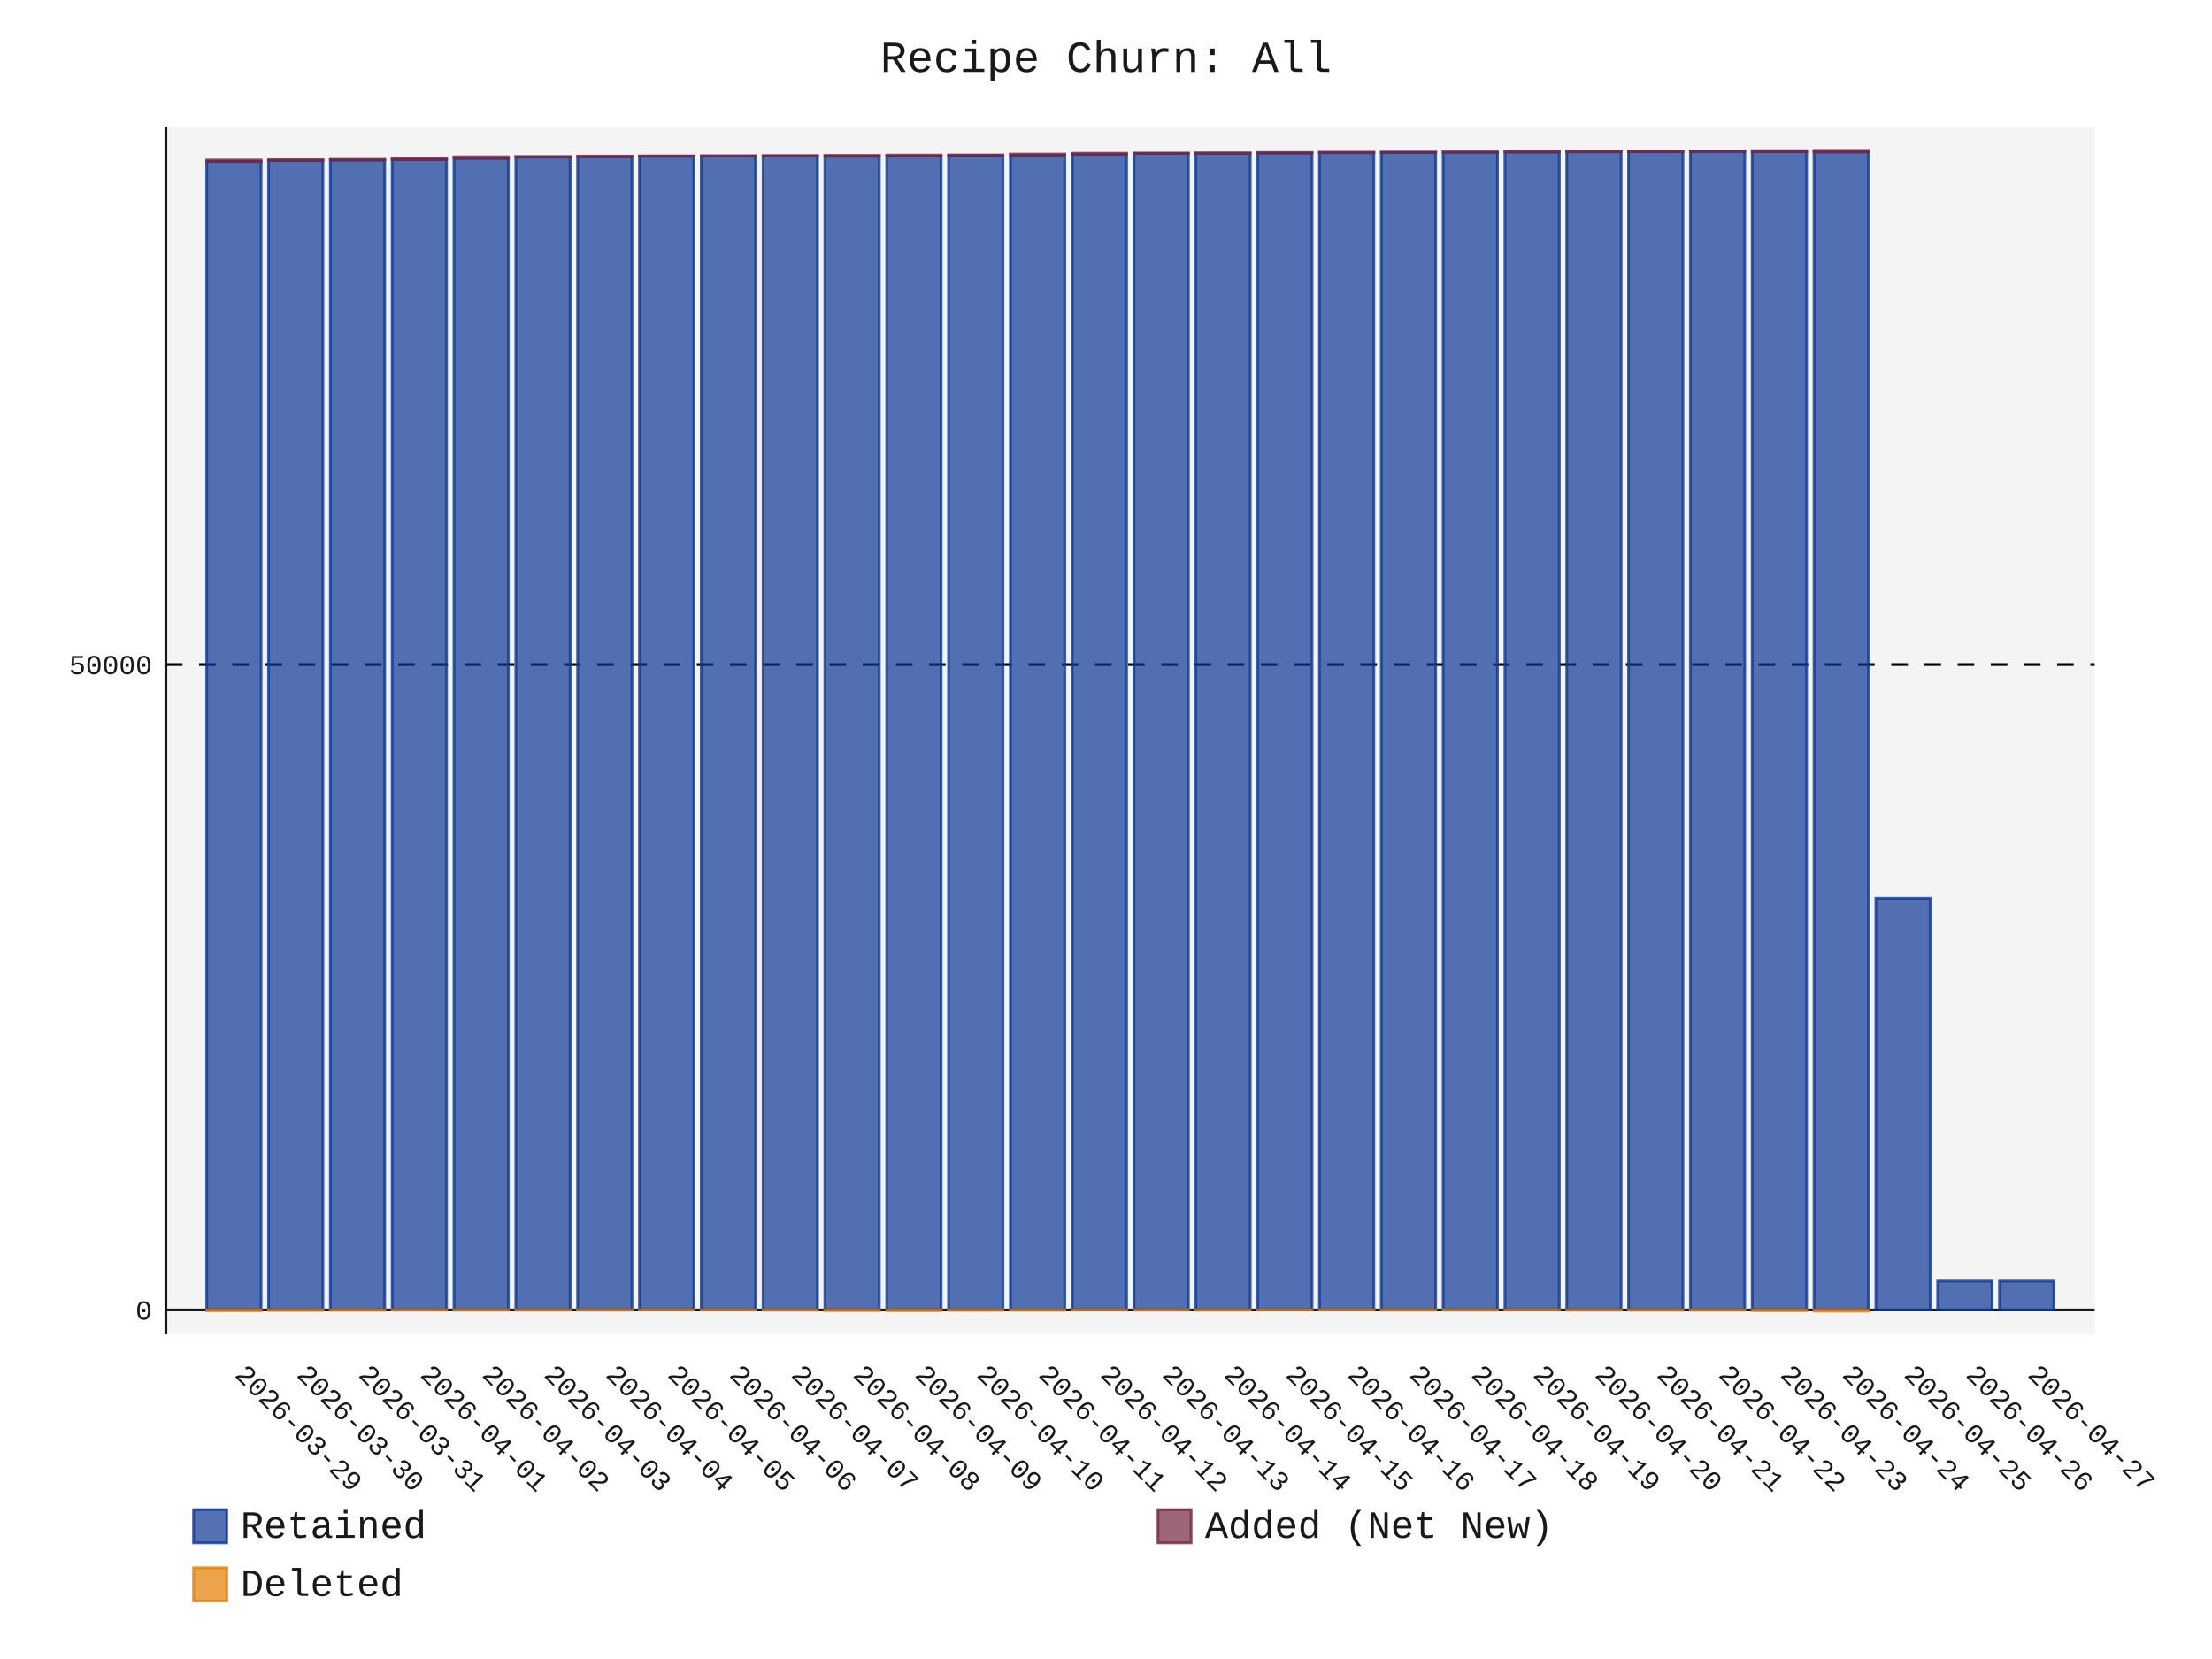
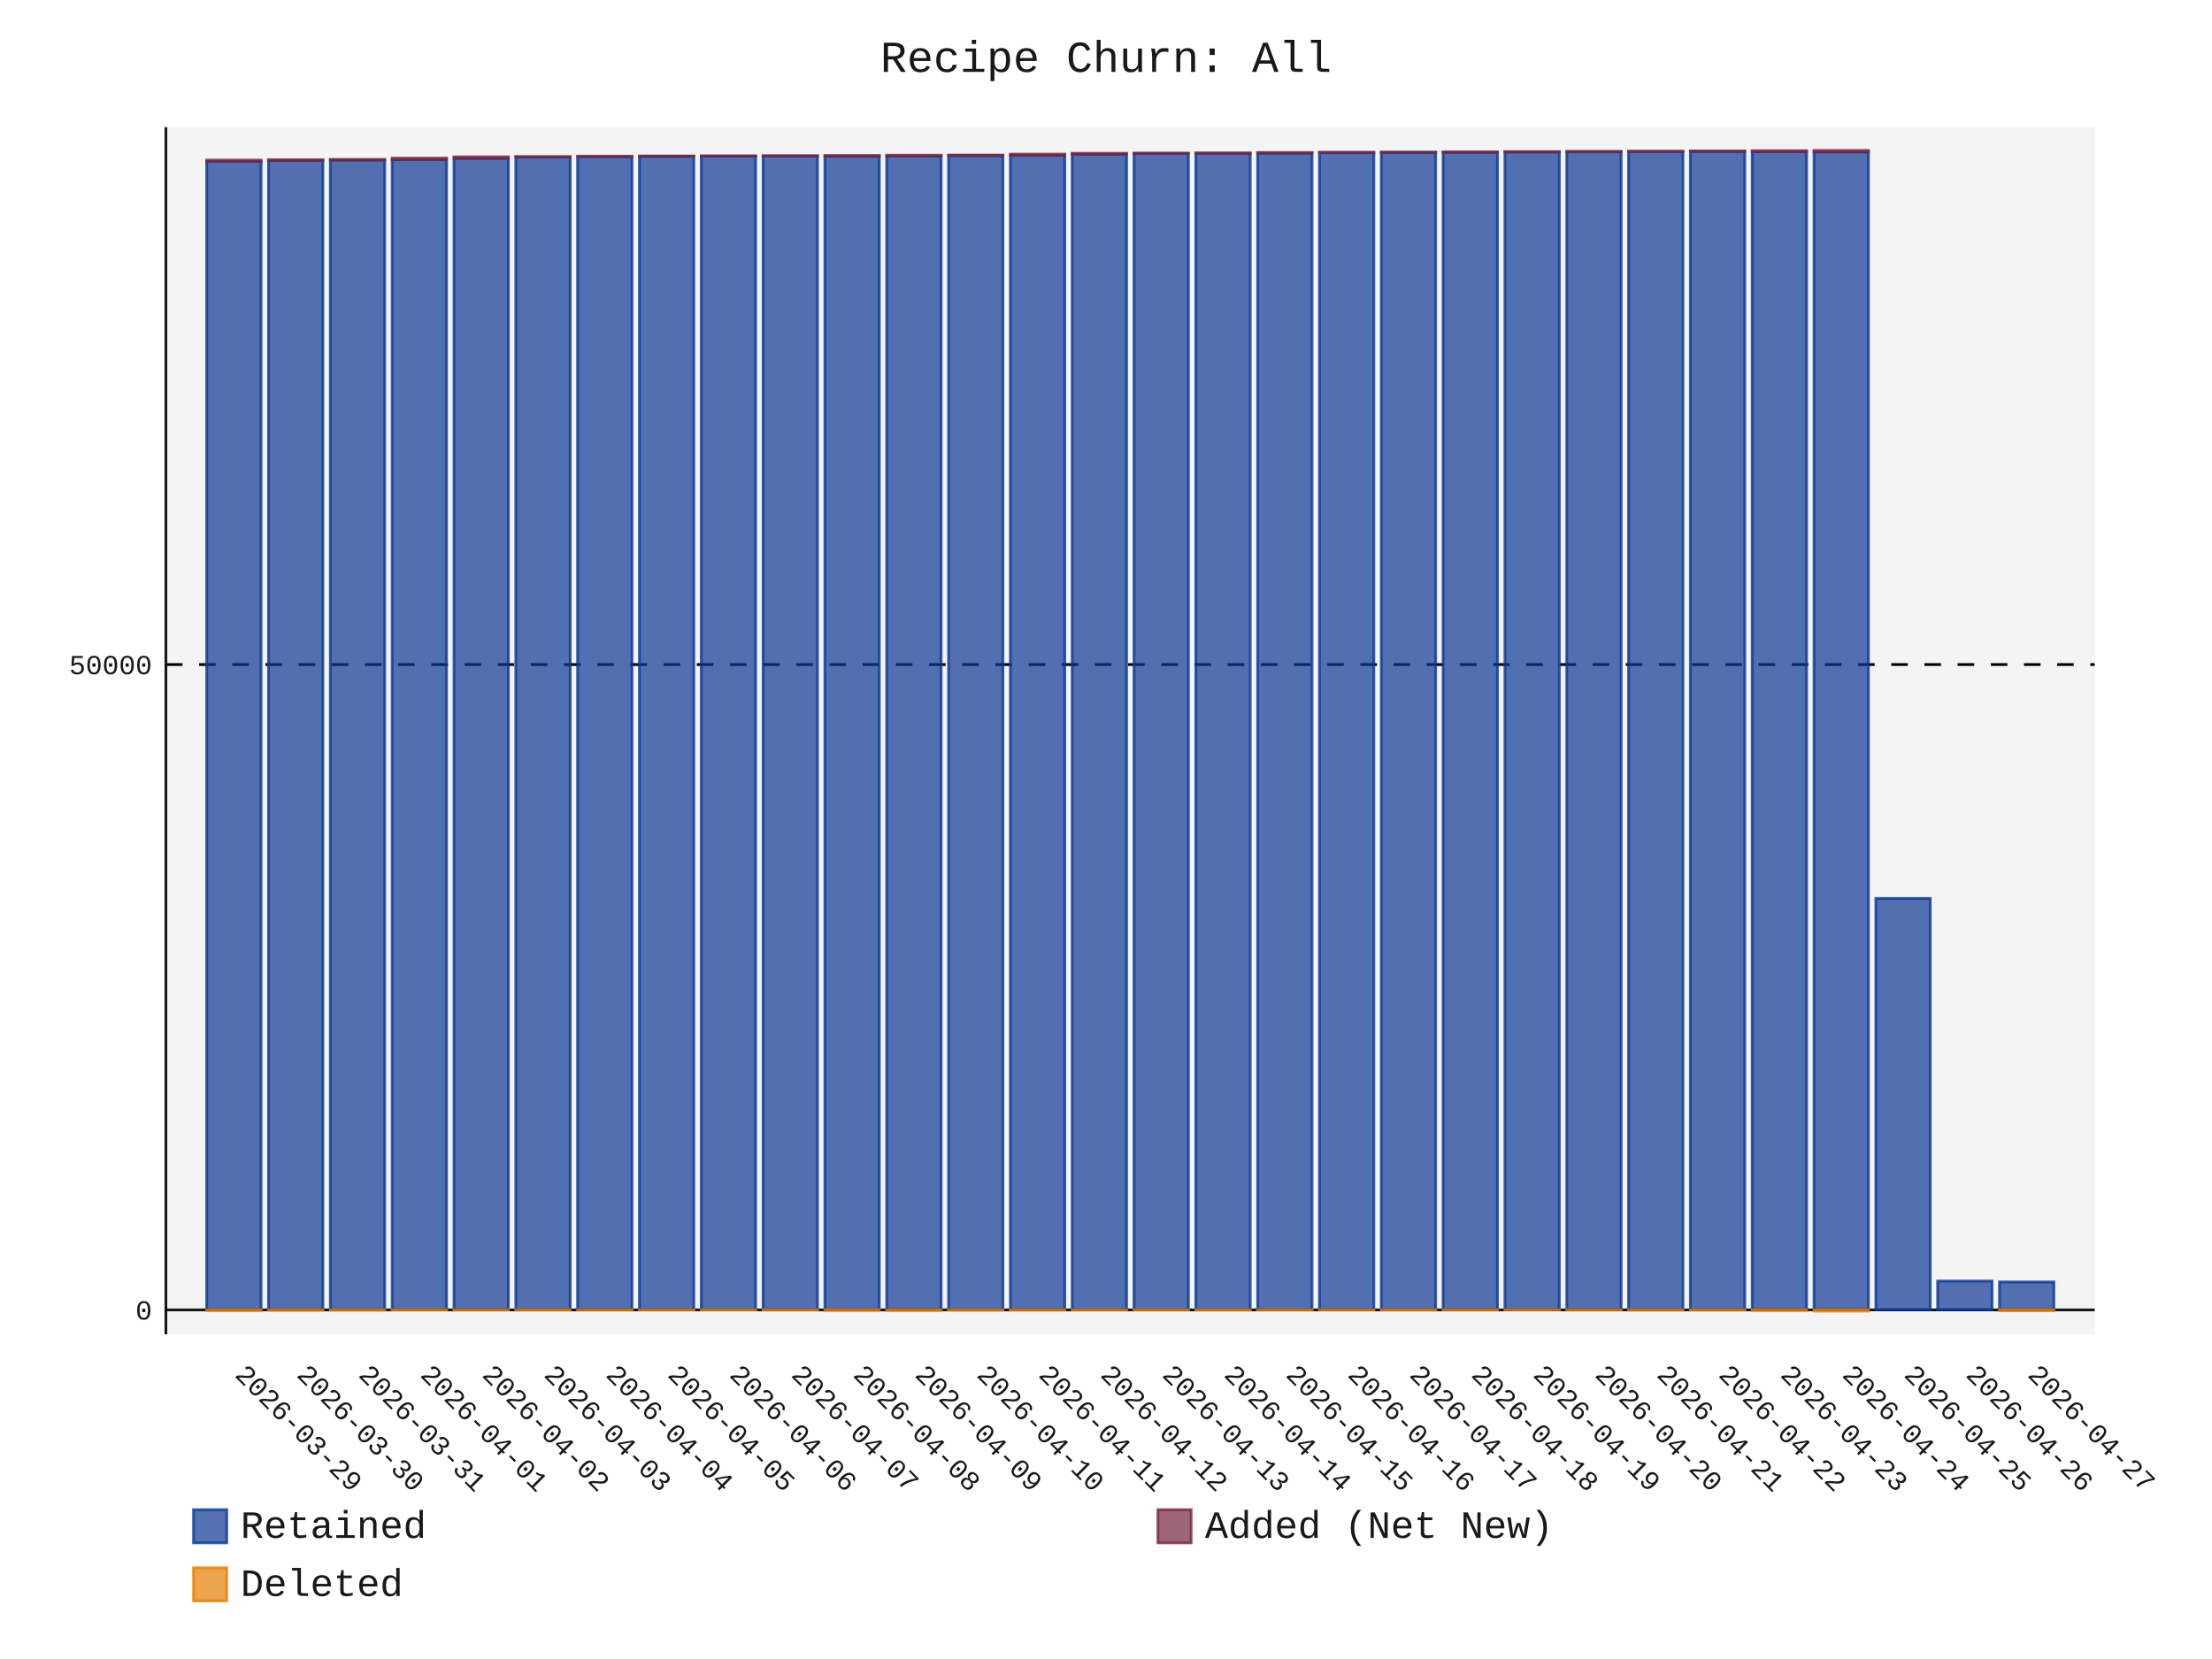
- <svg xmlns="http://www.w3.org/2000/svg" id="chart-320e15ba-8655-40f9-9a69-046b2a417fbe" class="pygal-chart" viewBox="0 0 800 600">
+ <svg xmlns="http://www.w3.org/2000/svg" id="chart-608c340a-bf97-4580-b9dd-58b3f01326f0" class="pygal-chart" viewBox="0 0 800 600">
  <defs>
-     <style type="text/css">#chart-320e15ba-8655-40f9-9a69-046b2a417fbe{-webkit-user-select:none;-webkit-font-smoothing:antialiased;font-family:Consolas,"Liberation Mono",Menlo,Courier,monospace}#chart-320e15ba-8655-40f9-9a69-046b2a417fbe .title{font-family:Consolas,"Liberation Mono",Menlo,Courier,monospace;font-size:16px}#chart-320e15ba-8655-40f9-9a69-046b2a417fbe .legends .legend text{font-family:Consolas,"Liberation Mono",Menlo,Courier,monospace;font-size:14px}#chart-320e15ba-8655-40f9-9a69-046b2a417fbe .axis text{font-family:Consolas,"Liberation Mono",Menlo,Courier,monospace;font-size:10px}#chart-320e15ba-8655-40f9-9a69-046b2a417fbe .axis text.major{font-family:Consolas,"Liberation Mono",Menlo,Courier,monospace;font-size:10px}#chart-320e15ba-8655-40f9-9a69-046b2a417fbe .text-overlay text.value{font-family:Consolas,"Liberation Mono",Menlo,Courier,monospace;font-size:16px}#chart-320e15ba-8655-40f9-9a69-046b2a417fbe .text-overlay text.label{font-family:Consolas,"Liberation Mono",Menlo,Courier,monospace;font-size:10px}#chart-320e15ba-8655-40f9-9a69-046b2a417fbe .tooltip{font-family:Consolas,"Liberation Mono",Menlo,Courier,monospace;font-size:14px}#chart-320e15ba-8655-40f9-9a69-046b2a417fbe text.no_data{font-family:Consolas,"Liberation Mono",Menlo,Courier,monospace;font-size:64px}
- #chart-320e15ba-8655-40f9-9a69-046b2a417fbe{background-color:transparent}#chart-320e15ba-8655-40f9-9a69-046b2a417fbe path,#chart-320e15ba-8655-40f9-9a69-046b2a417fbe line,#chart-320e15ba-8655-40f9-9a69-046b2a417fbe rect,#chart-320e15ba-8655-40f9-9a69-046b2a417fbe circle{-webkit-transition:150ms;-moz-transition:150ms;transition:150ms}#chart-320e15ba-8655-40f9-9a69-046b2a417fbe .graph &gt; .background{fill:transparent}#chart-320e15ba-8655-40f9-9a69-046b2a417fbe .plot &gt; .background{fill:rgba(240,240,240,0.7)}#chart-320e15ba-8655-40f9-9a69-046b2a417fbe .graph{fill:rgba(0,0,0,0.9)}#chart-320e15ba-8655-40f9-9a69-046b2a417fbe text.no_data{fill:rgba(0,0,0,0.9)}#chart-320e15ba-8655-40f9-9a69-046b2a417fbe .title{fill:rgba(0,0,0,0.9)}#chart-320e15ba-8655-40f9-9a69-046b2a417fbe .legends .legend text{fill:rgba(0,0,0,0.9)}#chart-320e15ba-8655-40f9-9a69-046b2a417fbe .legends .legend:hover text{fill:rgba(0,0,0,0.9)}#chart-320e15ba-8655-40f9-9a69-046b2a417fbe .axis .line{stroke:rgba(0,0,0,0.9)}#chart-320e15ba-8655-40f9-9a69-046b2a417fbe .axis .guide.line{stroke:rgba(0,0,0,0.5)}#chart-320e15ba-8655-40f9-9a69-046b2a417fbe .axis .major.line{stroke:rgba(0,0,0,0.9)}#chart-320e15ba-8655-40f9-9a69-046b2a417fbe .axis text.major{fill:rgba(0,0,0,0.9)}#chart-320e15ba-8655-40f9-9a69-046b2a417fbe .axis.y .guides:hover .guide.line,#chart-320e15ba-8655-40f9-9a69-046b2a417fbe .line-graph .axis.x .guides:hover .guide.line,#chart-320e15ba-8655-40f9-9a69-046b2a417fbe .stackedline-graph .axis.x .guides:hover .guide.line,#chart-320e15ba-8655-40f9-9a69-046b2a417fbe .xy-graph .axis.x .guides:hover .guide.line{stroke:rgba(0,0,0,0.9)}#chart-320e15ba-8655-40f9-9a69-046b2a417fbe .axis .guides:hover text{fill:rgba(0,0,0,0.9)}#chart-320e15ba-8655-40f9-9a69-046b2a417fbe .reactive{fill-opacity:.7;stroke-opacity:.8;stroke-width:1}#chart-320e15ba-8655-40f9-9a69-046b2a417fbe .ci{stroke:rgba(0,0,0,0.9)}#chart-320e15ba-8655-40f9-9a69-046b2a417fbe .reactive.active,#chart-320e15ba-8655-40f9-9a69-046b2a417fbe .active .reactive{fill-opacity:.8;stroke-opacity:.9;stroke-width:4}#chart-320e15ba-8655-40f9-9a69-046b2a417fbe .ci .reactive.active{stroke-width:1.5}#chart-320e15ba-8655-40f9-9a69-046b2a417fbe .series text{fill:rgba(0,0,0,0.9)}#chart-320e15ba-8655-40f9-9a69-046b2a417fbe .tooltip rect{fill:rgba(240,240,240,0.7);stroke:rgba(0,0,0,0.9);-webkit-transition:opacity 150ms;-moz-transition:opacity 150ms;transition:opacity 150ms}#chart-320e15ba-8655-40f9-9a69-046b2a417fbe .tooltip .label{fill:rgba(0,0,0,0.9)}#chart-320e15ba-8655-40f9-9a69-046b2a417fbe .tooltip .label{fill:rgba(0,0,0,0.9)}#chart-320e15ba-8655-40f9-9a69-046b2a417fbe .tooltip .legend{font-size:.8em;fill:rgba(0,0,0,0.5)}#chart-320e15ba-8655-40f9-9a69-046b2a417fbe .tooltip .x_label{font-size:.6em;fill:rgba(0,0,0,0.9)}#chart-320e15ba-8655-40f9-9a69-046b2a417fbe .tooltip .xlink{font-size:.5em;text-decoration:underline}#chart-320e15ba-8655-40f9-9a69-046b2a417fbe .tooltip .value{font-size:1.5em}#chart-320e15ba-8655-40f9-9a69-046b2a417fbe .bound{font-size:.5em}#chart-320e15ba-8655-40f9-9a69-046b2a417fbe .max-value{font-size:.75em;fill:rgba(0,0,0,0.5)}#chart-320e15ba-8655-40f9-9a69-046b2a417fbe .map-element{fill:rgba(240,240,240,0.7);stroke:rgba(0,0,0,0.5) !important}#chart-320e15ba-8655-40f9-9a69-046b2a417fbe .map-element .reactive{fill-opacity:inherit;stroke-opacity:inherit}#chart-320e15ba-8655-40f9-9a69-046b2a417fbe .color-0,#chart-320e15ba-8655-40f9-9a69-046b2a417fbe .color-0 a:visited{stroke:rgb(12,55,149);fill:rgb(12,55,149)}#chart-320e15ba-8655-40f9-9a69-046b2a417fbe .color-1,#chart-320e15ba-8655-40f9-9a69-046b2a417fbe .color-1 a:visited{stroke:rgb(117,38,65);fill:rgb(117,38,65)}#chart-320e15ba-8655-40f9-9a69-046b2a417fbe .color-2,#chart-320e15ba-8655-40f9-9a69-046b2a417fbe .color-2 a:visited{stroke:rgb(228,127,0);fill:rgb(228,127,0)}#chart-320e15ba-8655-40f9-9a69-046b2a417fbe .text-overlay .color-0 text{fill:black}#chart-320e15ba-8655-40f9-9a69-046b2a417fbe .text-overlay .color-1 text{fill:black}#chart-320e15ba-8655-40f9-9a69-046b2a417fbe .text-overlay .color-2 text{fill:black}
- #chart-320e15ba-8655-40f9-9a69-046b2a417fbe text.no_data{text-anchor:middle}#chart-320e15ba-8655-40f9-9a69-046b2a417fbe .guide.line{fill:none}#chart-320e15ba-8655-40f9-9a69-046b2a417fbe .centered{text-anchor:middle}#chart-320e15ba-8655-40f9-9a69-046b2a417fbe .title{text-anchor:middle}#chart-320e15ba-8655-40f9-9a69-046b2a417fbe .legends .legend text{fill-opacity:1}#chart-320e15ba-8655-40f9-9a69-046b2a417fbe .axis.x text{text-anchor:middle}#chart-320e15ba-8655-40f9-9a69-046b2a417fbe .axis.x:not(.web) text[transform]{text-anchor:start}#chart-320e15ba-8655-40f9-9a69-046b2a417fbe .axis.x:not(.web) text[transform].backwards{text-anchor:end}#chart-320e15ba-8655-40f9-9a69-046b2a417fbe .axis.y text{text-anchor:end}#chart-320e15ba-8655-40f9-9a69-046b2a417fbe .axis.y text[transform].backwards{text-anchor:start}#chart-320e15ba-8655-40f9-9a69-046b2a417fbe .axis.y2 text{text-anchor:start}#chart-320e15ba-8655-40f9-9a69-046b2a417fbe .axis.y2 text[transform].backwards{text-anchor:end}#chart-320e15ba-8655-40f9-9a69-046b2a417fbe .axis .guide.line{stroke-dasharray:4,4;stroke:black}#chart-320e15ba-8655-40f9-9a69-046b2a417fbe .axis .major.guide.line{stroke-dasharray:6,6;stroke:black}#chart-320e15ba-8655-40f9-9a69-046b2a417fbe .horizontal .axis.y .guide.line,#chart-320e15ba-8655-40f9-9a69-046b2a417fbe .horizontal .axis.y2 .guide.line,#chart-320e15ba-8655-40f9-9a69-046b2a417fbe .vertical .axis.x .guide.line{opacity:0}#chart-320e15ba-8655-40f9-9a69-046b2a417fbe .horizontal .axis.always_show .guide.line,#chart-320e15ba-8655-40f9-9a69-046b2a417fbe .vertical .axis.always_show .guide.line{opacity:1 !important}#chart-320e15ba-8655-40f9-9a69-046b2a417fbe .axis.y .guides:hover .guide.line,#chart-320e15ba-8655-40f9-9a69-046b2a417fbe .axis.y2 .guides:hover .guide.line,#chart-320e15ba-8655-40f9-9a69-046b2a417fbe .axis.x .guides:hover .guide.line{opacity:1}#chart-320e15ba-8655-40f9-9a69-046b2a417fbe .axis .guides:hover text{opacity:1}#chart-320e15ba-8655-40f9-9a69-046b2a417fbe .nofill{fill:none}#chart-320e15ba-8655-40f9-9a69-046b2a417fbe .subtle-fill{fill-opacity:.2}#chart-320e15ba-8655-40f9-9a69-046b2a417fbe .dot{stroke-width:1px;fill-opacity:1;stroke-opacity:1}#chart-320e15ba-8655-40f9-9a69-046b2a417fbe .dot.active{stroke-width:5px}#chart-320e15ba-8655-40f9-9a69-046b2a417fbe .dot.negative{fill:transparent}#chart-320e15ba-8655-40f9-9a69-046b2a417fbe text,#chart-320e15ba-8655-40f9-9a69-046b2a417fbe tspan{stroke:none !important}#chart-320e15ba-8655-40f9-9a69-046b2a417fbe .series text.active{opacity:1}#chart-320e15ba-8655-40f9-9a69-046b2a417fbe .tooltip rect{fill-opacity:.95;stroke-width:.5}#chart-320e15ba-8655-40f9-9a69-046b2a417fbe .tooltip text{fill-opacity:1}#chart-320e15ba-8655-40f9-9a69-046b2a417fbe .showable{visibility:hidden}#chart-320e15ba-8655-40f9-9a69-046b2a417fbe .showable.shown{visibility:visible}#chart-320e15ba-8655-40f9-9a69-046b2a417fbe .gauge-background{fill:rgba(229,229,229,1);stroke:none}#chart-320e15ba-8655-40f9-9a69-046b2a417fbe .bg-lines{stroke:transparent;stroke-width:2px}</style>
+     <style type="text/css">#chart-608c340a-bf97-4580-b9dd-58b3f01326f0{-webkit-user-select:none;-webkit-font-smoothing:antialiased;font-family:Consolas,"Liberation Mono",Menlo,Courier,monospace}#chart-608c340a-bf97-4580-b9dd-58b3f01326f0 .title{font-family:Consolas,"Liberation Mono",Menlo,Courier,monospace;font-size:16px}#chart-608c340a-bf97-4580-b9dd-58b3f01326f0 .legends .legend text{font-family:Consolas,"Liberation Mono",Menlo,Courier,monospace;font-size:14px}#chart-608c340a-bf97-4580-b9dd-58b3f01326f0 .axis text{font-family:Consolas,"Liberation Mono",Menlo,Courier,monospace;font-size:10px}#chart-608c340a-bf97-4580-b9dd-58b3f01326f0 .axis text.major{font-family:Consolas,"Liberation Mono",Menlo,Courier,monospace;font-size:10px}#chart-608c340a-bf97-4580-b9dd-58b3f01326f0 .text-overlay text.value{font-family:Consolas,"Liberation Mono",Menlo,Courier,monospace;font-size:16px}#chart-608c340a-bf97-4580-b9dd-58b3f01326f0 .text-overlay text.label{font-family:Consolas,"Liberation Mono",Menlo,Courier,monospace;font-size:10px}#chart-608c340a-bf97-4580-b9dd-58b3f01326f0 .tooltip{font-family:Consolas,"Liberation Mono",Menlo,Courier,monospace;font-size:14px}#chart-608c340a-bf97-4580-b9dd-58b3f01326f0 text.no_data{font-family:Consolas,"Liberation Mono",Menlo,Courier,monospace;font-size:64px}
+ #chart-608c340a-bf97-4580-b9dd-58b3f01326f0{background-color:transparent}#chart-608c340a-bf97-4580-b9dd-58b3f01326f0 path,#chart-608c340a-bf97-4580-b9dd-58b3f01326f0 line,#chart-608c340a-bf97-4580-b9dd-58b3f01326f0 rect,#chart-608c340a-bf97-4580-b9dd-58b3f01326f0 circle{-webkit-transition:150ms;-moz-transition:150ms;transition:150ms}#chart-608c340a-bf97-4580-b9dd-58b3f01326f0 .graph &gt; .background{fill:transparent}#chart-608c340a-bf97-4580-b9dd-58b3f01326f0 .plot &gt; .background{fill:rgba(240,240,240,0.7)}#chart-608c340a-bf97-4580-b9dd-58b3f01326f0 .graph{fill:rgba(0,0,0,0.9)}#chart-608c340a-bf97-4580-b9dd-58b3f01326f0 text.no_data{fill:rgba(0,0,0,0.9)}#chart-608c340a-bf97-4580-b9dd-58b3f01326f0 .title{fill:rgba(0,0,0,0.9)}#chart-608c340a-bf97-4580-b9dd-58b3f01326f0 .legends .legend text{fill:rgba(0,0,0,0.9)}#chart-608c340a-bf97-4580-b9dd-58b3f01326f0 .legends .legend:hover text{fill:rgba(0,0,0,0.9)}#chart-608c340a-bf97-4580-b9dd-58b3f01326f0 .axis .line{stroke:rgba(0,0,0,0.9)}#chart-608c340a-bf97-4580-b9dd-58b3f01326f0 .axis .guide.line{stroke:rgba(0,0,0,0.5)}#chart-608c340a-bf97-4580-b9dd-58b3f01326f0 .axis .major.line{stroke:rgba(0,0,0,0.9)}#chart-608c340a-bf97-4580-b9dd-58b3f01326f0 .axis text.major{fill:rgba(0,0,0,0.9)}#chart-608c340a-bf97-4580-b9dd-58b3f01326f0 .axis.y .guides:hover .guide.line,#chart-608c340a-bf97-4580-b9dd-58b3f01326f0 .line-graph .axis.x .guides:hover .guide.line,#chart-608c340a-bf97-4580-b9dd-58b3f01326f0 .stackedline-graph .axis.x .guides:hover .guide.line,#chart-608c340a-bf97-4580-b9dd-58b3f01326f0 .xy-graph .axis.x .guides:hover .guide.line{stroke:rgba(0,0,0,0.9)}#chart-608c340a-bf97-4580-b9dd-58b3f01326f0 .axis .guides:hover text{fill:rgba(0,0,0,0.9)}#chart-608c340a-bf97-4580-b9dd-58b3f01326f0 .reactive{fill-opacity:.7;stroke-opacity:.8;stroke-width:1}#chart-608c340a-bf97-4580-b9dd-58b3f01326f0 .ci{stroke:rgba(0,0,0,0.9)}#chart-608c340a-bf97-4580-b9dd-58b3f01326f0 .reactive.active,#chart-608c340a-bf97-4580-b9dd-58b3f01326f0 .active .reactive{fill-opacity:.8;stroke-opacity:.9;stroke-width:4}#chart-608c340a-bf97-4580-b9dd-58b3f01326f0 .ci .reactive.active{stroke-width:1.5}#chart-608c340a-bf97-4580-b9dd-58b3f01326f0 .series text{fill:rgba(0,0,0,0.9)}#chart-608c340a-bf97-4580-b9dd-58b3f01326f0 .tooltip rect{fill:rgba(240,240,240,0.7);stroke:rgba(0,0,0,0.9);-webkit-transition:opacity 150ms;-moz-transition:opacity 150ms;transition:opacity 150ms}#chart-608c340a-bf97-4580-b9dd-58b3f01326f0 .tooltip .label{fill:rgba(0,0,0,0.9)}#chart-608c340a-bf97-4580-b9dd-58b3f01326f0 .tooltip .label{fill:rgba(0,0,0,0.9)}#chart-608c340a-bf97-4580-b9dd-58b3f01326f0 .tooltip .legend{font-size:.8em;fill:rgba(0,0,0,0.5)}#chart-608c340a-bf97-4580-b9dd-58b3f01326f0 .tooltip .x_label{font-size:.6em;fill:rgba(0,0,0,0.9)}#chart-608c340a-bf97-4580-b9dd-58b3f01326f0 .tooltip .xlink{font-size:.5em;text-decoration:underline}#chart-608c340a-bf97-4580-b9dd-58b3f01326f0 .tooltip .value{font-size:1.5em}#chart-608c340a-bf97-4580-b9dd-58b3f01326f0 .bound{font-size:.5em}#chart-608c340a-bf97-4580-b9dd-58b3f01326f0 .max-value{font-size:.75em;fill:rgba(0,0,0,0.5)}#chart-608c340a-bf97-4580-b9dd-58b3f01326f0 .map-element{fill:rgba(240,240,240,0.7);stroke:rgba(0,0,0,0.5) !important}#chart-608c340a-bf97-4580-b9dd-58b3f01326f0 .map-element .reactive{fill-opacity:inherit;stroke-opacity:inherit}#chart-608c340a-bf97-4580-b9dd-58b3f01326f0 .color-0,#chart-608c340a-bf97-4580-b9dd-58b3f01326f0 .color-0 a:visited{stroke:rgb(12,55,149);fill:rgb(12,55,149)}#chart-608c340a-bf97-4580-b9dd-58b3f01326f0 .color-1,#chart-608c340a-bf97-4580-b9dd-58b3f01326f0 .color-1 a:visited{stroke:rgb(117,38,65);fill:rgb(117,38,65)}#chart-608c340a-bf97-4580-b9dd-58b3f01326f0 .color-2,#chart-608c340a-bf97-4580-b9dd-58b3f01326f0 .color-2 a:visited{stroke:rgb(228,127,0);fill:rgb(228,127,0)}#chart-608c340a-bf97-4580-b9dd-58b3f01326f0 .text-overlay .color-0 text{fill:black}#chart-608c340a-bf97-4580-b9dd-58b3f01326f0 .text-overlay .color-1 text{fill:black}#chart-608c340a-bf97-4580-b9dd-58b3f01326f0 .text-overlay .color-2 text{fill:black}
+ #chart-608c340a-bf97-4580-b9dd-58b3f01326f0 text.no_data{text-anchor:middle}#chart-608c340a-bf97-4580-b9dd-58b3f01326f0 .guide.line{fill:none}#chart-608c340a-bf97-4580-b9dd-58b3f01326f0 .centered{text-anchor:middle}#chart-608c340a-bf97-4580-b9dd-58b3f01326f0 .title{text-anchor:middle}#chart-608c340a-bf97-4580-b9dd-58b3f01326f0 .legends .legend text{fill-opacity:1}#chart-608c340a-bf97-4580-b9dd-58b3f01326f0 .axis.x text{text-anchor:middle}#chart-608c340a-bf97-4580-b9dd-58b3f01326f0 .axis.x:not(.web) text[transform]{text-anchor:start}#chart-608c340a-bf97-4580-b9dd-58b3f01326f0 .axis.x:not(.web) text[transform].backwards{text-anchor:end}#chart-608c340a-bf97-4580-b9dd-58b3f01326f0 .axis.y text{text-anchor:end}#chart-608c340a-bf97-4580-b9dd-58b3f01326f0 .axis.y text[transform].backwards{text-anchor:start}#chart-608c340a-bf97-4580-b9dd-58b3f01326f0 .axis.y2 text{text-anchor:start}#chart-608c340a-bf97-4580-b9dd-58b3f01326f0 .axis.y2 text[transform].backwards{text-anchor:end}#chart-608c340a-bf97-4580-b9dd-58b3f01326f0 .axis .guide.line{stroke-dasharray:4,4;stroke:black}#chart-608c340a-bf97-4580-b9dd-58b3f01326f0 .axis .major.guide.line{stroke-dasharray:6,6;stroke:black}#chart-608c340a-bf97-4580-b9dd-58b3f01326f0 .horizontal .axis.y .guide.line,#chart-608c340a-bf97-4580-b9dd-58b3f01326f0 .horizontal .axis.y2 .guide.line,#chart-608c340a-bf97-4580-b9dd-58b3f01326f0 .vertical .axis.x .guide.line{opacity:0}#chart-608c340a-bf97-4580-b9dd-58b3f01326f0 .horizontal .axis.always_show .guide.line,#chart-608c340a-bf97-4580-b9dd-58b3f01326f0 .vertical .axis.always_show .guide.line{opacity:1 !important}#chart-608c340a-bf97-4580-b9dd-58b3f01326f0 .axis.y .guides:hover .guide.line,#chart-608c340a-bf97-4580-b9dd-58b3f01326f0 .axis.y2 .guides:hover .guide.line,#chart-608c340a-bf97-4580-b9dd-58b3f01326f0 .axis.x .guides:hover .guide.line{opacity:1}#chart-608c340a-bf97-4580-b9dd-58b3f01326f0 .axis .guides:hover text{opacity:1}#chart-608c340a-bf97-4580-b9dd-58b3f01326f0 .nofill{fill:none}#chart-608c340a-bf97-4580-b9dd-58b3f01326f0 .subtle-fill{fill-opacity:.2}#chart-608c340a-bf97-4580-b9dd-58b3f01326f0 .dot{stroke-width:1px;fill-opacity:1;stroke-opacity:1}#chart-608c340a-bf97-4580-b9dd-58b3f01326f0 .dot.active{stroke-width:5px}#chart-608c340a-bf97-4580-b9dd-58b3f01326f0 .dot.negative{fill:transparent}#chart-608c340a-bf97-4580-b9dd-58b3f01326f0 text,#chart-608c340a-bf97-4580-b9dd-58b3f01326f0 tspan{stroke:none !important}#chart-608c340a-bf97-4580-b9dd-58b3f01326f0 .series text.active{opacity:1}#chart-608c340a-bf97-4580-b9dd-58b3f01326f0 .tooltip rect{fill-opacity:.95;stroke-width:.5}#chart-608c340a-bf97-4580-b9dd-58b3f01326f0 .tooltip text{fill-opacity:1}#chart-608c340a-bf97-4580-b9dd-58b3f01326f0 .showable{visibility:hidden}#chart-608c340a-bf97-4580-b9dd-58b3f01326f0 .showable.shown{visibility:visible}#chart-608c340a-bf97-4580-b9dd-58b3f01326f0 .gauge-background{fill:rgba(229,229,229,1);stroke:none}#chart-608c340a-bf97-4580-b9dd-58b3f01326f0 .bg-lines{stroke:transparent;stroke-width:2px}</style>
  </defs>
  <g class="graph stackedbar-graph vertical">
    <rect x="0" y="0" width="800" height="600" class="background" />
    <g transform="translate(60, 46)" class="plot">
      <rect x="0" y="0" width="697.574" height="436.574" class="background" />
      <g class="axis y always_show">
        <g class="guides">
          <path d="M0 427.744 h697.574" class="axis major line" />
          <text x="-5" y="431.244" class="major">0</text>
        </g>
        <g class="guides">
          <path d="M0 194.34 h697.574" class="major guide line" />
          <text x="-5" y="197.84" class="major">50000</text>
        </g>
      </g>
      <g class="axis x">
        <path d="M0 0 v436.574" class="line" />
        <g class="guides">
          <path d="M24.594 0 v436.574" class="guide line" />
          <text x="24.594" y="451.574" class="" transform="rotate(45 24.59394 451.5736)">2026-03-29</text>
        </g>
        <g class="guides">
          <path d="M46.952 0 v436.574" class="guide line" />
          <text x="46.952" y="451.574" class="" transform="rotate(45 46.95207 451.5736)">2026-03-30</text>
        </g>
        <g class="guides">
          <path d="M69.31 0 v436.574" class="guide line" />
          <text x="69.31" y="451.574" class="" transform="rotate(45 69.3102 451.5736)">2026-03-31</text>
        </g>
        <g class="guides">
          <path d="M91.668 0 v436.574" class="guide line" />
          <text x="91.668" y="451.574" class="" transform="rotate(45 91.66832 451.5736)">2026-04-01</text>
        </g>
        <g class="guides">
          <path d="M114.026 0 v436.574" class="guide line" />
          <text x="114.026" y="451.574" class="" transform="rotate(45 114.0265 451.5736)">2026-04-02</text>
        </g>
        <g class="guides">
          <path d="M136.385 0 v436.574" class="guide line" />
          <text x="136.385" y="451.574" class="" transform="rotate(45 136.3846 451.5736)">2026-04-03</text>
        </g>
        <g class="guides">
          <path d="M158.743 0 v436.574" class="guide line" />
          <text x="158.743" y="451.574" class="" transform="rotate(45 158.7427 451.5736)">2026-04-04</text>
        </g>
        <g class="guides">
          <path d="M181.101 0 v436.574" class="guide line" />
          <text x="181.101" y="451.574" class="" transform="rotate(45 181.1008 451.5736)">2026-04-05</text>
        </g>
        <g class="guides">
          <path d="M203.459 0 v436.574" class="guide line" />
          <text x="203.459" y="451.574" class="" transform="rotate(45 203.459 451.5736)">2026-04-06</text>
        </g>
        <g class="guides">
          <path d="M225.817 0 v436.574" class="guide line" />
          <text x="225.817" y="451.574" class="" transform="rotate(45 225.8171 451.5736)">2026-04-07</text>
        </g>
        <g class="guides">
          <path d="M248.175 0 v436.574" class="guide line" />
          <text x="248.175" y="451.574" class="" transform="rotate(45 248.1752 451.5736)">2026-04-08</text>
        </g>
        <g class="guides">
          <path d="M270.533 0 v436.574" class="guide line" />
          <text x="270.533" y="451.574" class="" transform="rotate(45 270.5333 451.5736)">2026-04-09</text>
        </g>
        <g class="guides">
          <path d="M292.891 0 v436.574" class="guide line" />
          <text x="292.891" y="451.574" class="" transform="rotate(45 292.8915 451.5736)">2026-04-10</text>
        </g>
        <g class="guides">
          <path d="M315.25 0 v436.574" class="guide line" />
          <text x="315.25" y="451.574" class="" transform="rotate(45 315.2496 451.5736)">2026-04-11</text>
        </g>
        <g class="guides">
          <path d="M337.608 0 v436.574" class="guide line" />
          <text x="337.608" y="451.574" class="" transform="rotate(45 337.6077 451.5736)">2026-04-12</text>
        </g>
        <g class="guides">
          <path d="M359.966 0 v436.574" class="guide line" />
          <text x="359.966" y="451.574" class="" transform="rotate(45 359.9659 451.5736)">2026-04-13</text>
        </g>
        <g class="guides">
          <path d="M382.324 0 v436.574" class="guide line" />
          <text x="382.324" y="451.574" class="" transform="rotate(45 382.324 451.5736)">2026-04-14</text>
        </g>
        <g class="guides">
          <path d="M404.682 0 v436.574" class="guide line" />
          <text x="404.682" y="451.574" class="" transform="rotate(45 404.6821 451.5736)">2026-04-15</text>
        </g>
        <g class="guides">
          <path d="M427.04 0 v436.574" class="guide line" />
          <text x="427.04" y="451.574" class="" transform="rotate(45 427.0402 451.5736)">2026-04-16</text>
        </g>
        <g class="guides">
          <path d="M449.398 0 v436.574" class="guide line" />
          <text x="449.398" y="451.574" class="" transform="rotate(45 449.3984 451.5736)">2026-04-17</text>
        </g>
        <g class="guides">
          <path d="M471.757 0 v436.574" class="guide line" />
          <text x="471.757" y="451.574" class="" transform="rotate(45 471.7565 451.5736)">2026-04-18</text>
        </g>
        <g class="guides">
          <path d="M494.115 0 v436.574" class="guide line" />
          <text x="494.115" y="451.574" class="" transform="rotate(45 494.1146 451.5736)">2026-04-19</text>
        </g>
        <g class="guides">
          <path d="M516.473 0 v436.574" class="guide line" />
          <text x="516.473" y="451.574" class="" transform="rotate(45 516.4728 451.5736)">2026-04-20</text>
        </g>
        <g class="guides">
          <path d="M538.831 0 v436.574" class="guide line" />
          <text x="538.831" y="451.574" class="" transform="rotate(45 538.8309 451.5736)">2026-04-21</text>
        </g>
        <g class="guides">
          <path d="M561.189 0 v436.574" class="guide line" />
          <text x="561.189" y="451.574" class="" transform="rotate(45 561.189 451.5736)">2026-04-22</text>
        </g>
        <g class="guides">
          <path d="M583.547 0 v436.574" class="guide line" />
          <text x="583.547" y="451.574" class="" transform="rotate(45 583.5471 451.5736)">2026-04-23</text>
        </g>
        <g class="guides">
          <path d="M605.905 0 v436.574" class="guide line" />
          <text x="605.905" y="451.574" class="" transform="rotate(45 605.9053 451.5736)">2026-04-24</text>
        </g>
        <g class="guides">
          <path d="M628.263 0 v436.574" class="guide line" />
          <text x="628.263" y="451.574" class="" transform="rotate(45 628.2634 451.5736)">2026-04-25</text>
        </g>
        <g class="guides">
          <path d="M650.622 0 v436.574" class="guide line" />
          <text x="650.622" y="451.574" class="" transform="rotate(45 650.6215 451.5736)">2026-04-26</text>
        </g>
        <g class="guides">
          <path d="M672.98 0 v436.574" class="guide line" />
          <text x="672.98" y="451.574" class="" transform="rotate(45 672.9797 451.5736)">2026-04-27</text>
        </g>
      </g>
      <g class="series serie-0 color-0">
        <g class="bars">
          <g class="bar">
            <rect x="14.756" y="12.387" rx="0" ry="0" width="19.675" height="415.357" class="rect reactive tooltip-trigger" />
          </g>
          <g class="bar">
            <rect x="37.114" y="12.046" rx="0" ry="0" width="19.675" height="415.698" class="rect reactive tooltip-trigger" />
          </g>
          <g class="bar">
            <rect x="59.473" y="11.883" rx="0" ry="0" width="19.675" height="415.861" class="rect reactive tooltip-trigger" />
          </g>
          <g class="bar">
            <rect x="81.831" y="11.71" rx="0" ry="0" width="19.675" height="416.034" class="rect reactive tooltip-trigger" />
          </g>
          <g class="bar">
            <rect x="104.189" y="11.253" rx="0" ry="0" width="19.675" height="416.491" class="rect reactive tooltip-trigger" />
          </g>
          <g class="bar">
            <rect x="126.547" y="10.8" rx="0" ry="0" width="19.675" height="416.944" class="rect reactive tooltip-trigger" />
          </g>
          <g class="bar">
            <rect x="148.905" y="10.678" rx="0" ry="0" width="19.675" height="417.065" class="rect reactive tooltip-trigger" />
          </g>
          <g class="bar">
            <rect x="171.263" y="10.524" rx="0" ry="0" width="19.675" height="417.22" class="rect reactive tooltip-trigger" />
          </g>
          <g class="bar">
            <rect x="193.621" y="10.45" rx="0" ry="0" width="19.675" height="417.294" class="rect reactive tooltip-trigger" />
          </g>
          <g class="bar">
            <rect x="215.98" y="10.436" rx="0" ry="0" width="19.675" height="417.308" class="rect reactive tooltip-trigger" />
          </g>
          <g class="bar">
            <rect x="238.338" y="10.52" rx="0" ry="0" width="19.675" height="417.224" class="rect reactive tooltip-trigger" />
          </g>
          <g class="bar">
            <rect x="260.696" y="10.45" rx="0" ry="0" width="19.675" height="417.294" class="rect reactive tooltip-trigger" />
          </g>
          <g class="bar">
            <rect x="283.054" y="10.244" rx="0" ry="0" width="19.675" height="417.5" class="rect reactive tooltip-trigger" />
          </g>
          <g class="bar">
            <rect x="305.412" y="10.165" rx="0" ry="0" width="19.675" height="417.579" class="rect reactive tooltip-trigger" />
          </g>
          <g class="bar">
            <rect x="327.77" y="9.782" rx="0" ry="0" width="19.675" height="417.962" class="rect reactive tooltip-trigger" />
          </g>
          <g class="bar">
            <rect x="350.128" y="9.493" rx="0" ry="0" width="19.675" height="418.251" class="rect reactive tooltip-trigger" />
          </g>
          <g class="bar">
            <rect x="372.486" y="9.465" rx="0" ry="0" width="19.675" height="418.279" class="rect reactive tooltip-trigger" />
          </g>
          <g class="bar">
            <rect x="394.845" y="9.353" rx="0" ry="0" width="19.675" height="418.391" class="rect reactive tooltip-trigger" />
          </g>
          <g class="bar">
            <rect x="417.203" y="9.203" rx="0" ry="0" width="19.675" height="418.541" class="rect reactive tooltip-trigger" />
          </g>
          <g class="bar">
            <rect x="439.561" y="9.119" rx="0" ry="0" width="19.675" height="418.625" class="rect reactive tooltip-trigger" />
          </g>
          <g class="bar">
            <rect x="461.919" y="9.073" rx="0" ry="0" width="19.675" height="418.671" class="rect reactive tooltip-trigger" />
          </g>
          <g class="bar">
            <rect x="484.277" y="8.984" rx="0" ry="0" width="19.675" height="418.76" class="rect reactive tooltip-trigger" />
          </g>
          <g class="bar">
            <rect x="506.635" y="8.89" rx="0" ry="0" width="19.675" height="418.853" class="rect reactive tooltip-trigger" />
          </g>
          <g class="bar">
            <rect x="528.993" y="8.834" rx="0" ry="0" width="19.675" height="418.909" class="rect reactive tooltip-trigger" />
          </g>
          <g class="bar">
            <rect x="551.351" y="8.764" rx="0" ry="0" width="19.675" height="418.979" class="rect reactive tooltip-trigger" />
          </g>
          <g class="bar">
            <rect x="573.71" y="8.839" rx="0" ry="0" width="19.675" height="418.905" class="rect reactive tooltip-trigger" />
          </g>
          <g class="bar">
            <rect x="596.068" y="8.932" rx="0" ry="0" width="19.675" height="418.811" class="rect reactive tooltip-trigger" />
          </g>
          <g class="bar">
            <rect x="618.426" y="278.93" rx="0" ry="0" width="19.675" height="148.814" class="rect reactive tooltip-trigger" />
          </g>
          <g class="bar">
            <rect x="640.784" y="417.315" rx="0" ry="0" width="19.675" height="10.429" class="rect reactive tooltip-trigger" />
          </g>
          <g class="bar">
-             <rect x="663.142" y="417.315" rx="0" ry="0" width="19.675" height="10.429" class="rect reactive tooltip-trigger" />
+             <rect x="663.142" y="417.633" rx="0" ry="0" width="19.675" height="10.111" class="rect reactive tooltip-trigger" />
          </g>
        </g>
      </g>
      <g class="series serie-1 color-1">
        <g class="bars">
          <g class="bar">
            <rect x="14.756" y="11.887" rx="0" ry="0" width="19.675" height="0.499" class="rect reactive tooltip-trigger" />
          </g>
          <g class="bar">
            <rect x="37.114" y="11.766" rx="0" ry="0" width="19.675" height="0.28" class="rect reactive tooltip-trigger" />
          </g>
          <g class="bar">
            <rect x="59.473" y="11.654" rx="0" ry="0" width="19.675" height="0.229" class="rect reactive tooltip-trigger" />
          </g>
          <g class="bar">
            <rect x="81.831" y="11.182" rx="0" ry="0" width="19.675" height="0.527" class="rect reactive tooltip-trigger" />
          </g>
          <g class="bar">
            <rect x="104.189" y="10.725" rx="0" ry="0" width="19.675" height="0.527" class="rect reactive tooltip-trigger" />
          </g>
          <g class="bar">
            <rect x="126.547" y="10.618" rx="0" ry="0" width="19.675" height="0.182" class="rect reactive tooltip-trigger" />
          </g>
          <g class="bar">
            <rect x="148.905" y="10.482" rx="0" ry="0" width="19.675" height="0.196" class="rect reactive tooltip-trigger" />
          </g>
          <g class="bar">
            <rect x="171.263" y="10.417" rx="0" ry="0" width="19.675" height="0.107" class="rect reactive tooltip-trigger" />
          </g>
          <g class="bar">
            <rect x="193.621" y="10.375" rx="0" ry="0" width="19.675" height="0.075" class="rect reactive tooltip-trigger" />
          </g>
          <g class="bar">
            <rect x="215.98" y="10.3" rx="0" ry="0" width="19.675" height="0.135" class="rect reactive tooltip-trigger" />
          </g>
          <g class="bar">
            <rect x="238.338" y="10.207" rx="0" ry="0" width="19.675" height="0.313" class="rect reactive tooltip-trigger" />
          </g>
          <g class="bar">
            <rect x="260.696" y="10.118" rx="0" ry="0" width="19.675" height="0.331" class="rect reactive tooltip-trigger" />
          </g>
          <g class="bar">
            <rect x="283.054" y="10.067" rx="0" ry="0" width="19.675" height="0.177" class="rect reactive tooltip-trigger" />
          </g>
          <g class="bar">
            <rect x="305.412" y="9.731" rx="0" ry="0" width="19.675" height="0.434" class="rect reactive tooltip-trigger" />
          </g>
          <g class="bar">
            <rect x="327.77" y="9.437" rx="0" ry="0" width="19.675" height="0.345" class="rect reactive tooltip-trigger" />
          </g>
          <g class="bar">
            <rect x="350.128" y="9.381" rx="0" ry="0" width="19.675" height="0.112" class="rect reactive tooltip-trigger" />
          </g>
          <g class="bar">
            <rect x="372.486" y="9.301" rx="0" ry="0" width="19.675" height="0.163" class="rect reactive tooltip-trigger" />
          </g>
          <g class="bar">
            <rect x="394.845" y="9.161" rx="0" ry="0" width="19.675" height="0.191" class="rect reactive tooltip-trigger" />
          </g>
          <g class="bar">
            <rect x="417.203" y="9.045" rx="0" ry="0" width="19.675" height="0.159" class="rect reactive tooltip-trigger" />
          </g>
          <g class="bar">
            <rect x="439.561" y="9.012" rx="0" ry="0" width="19.675" height="0.107" class="rect reactive tooltip-trigger" />
          </g>
          <g class="bar">
            <rect x="461.919" y="8.946" rx="0" ry="0" width="19.675" height="0.126" class="rect reactive tooltip-trigger" />
          </g>
          <g class="bar">
            <rect x="484.277" y="8.83" rx="0" ry="0" width="19.675" height="0.154" class="rect reactive tooltip-trigger" />
          </g>
          <g class="bar">
            <rect x="506.635" y="8.741" rx="0" ry="0" width="19.675" height="0.149" class="rect reactive tooltip-trigger" />
          </g>
          <g class="bar">
            <rect x="528.993" y="8.676" rx="0" ry="0" width="19.675" height="0.159" class="rect reactive tooltip-trigger" />
          </g>
          <g class="bar">
            <rect x="551.351" y="8.596" rx="0" ry="0" width="19.675" height="0.168" class="rect reactive tooltip-trigger" />
          </g>
          <g class="bar">
            <rect x="573.71" y="8.498" rx="0" ry="0" width="19.675" height="0.341" class="rect reactive tooltip-trigger" />
          </g>
          <g class="bar">
            <rect x="596.068" y="8.396" rx="0" ry="0" width="19.675" height="0.537" class="rect reactive tooltip-trigger" />
          </g>
          <g class="bar">
            <rect x="618.426" y="278.93" rx="0" ry="0" width="19.675" height="0.0" class="rect reactive tooltip-trigger" />
          </g>
          <g class="bar">
            <rect x="640.784" y="417.315" rx="0" ry="0" width="19.675" height="0.0" class="rect reactive tooltip-trigger" />
          </g>
          <g class="bar">
-             <rect x="663.142" y="417.315" rx="0" ry="0" width="19.675" height="0.0" class="rect reactive tooltip-trigger" />
+             <rect x="663.142" y="417.633" rx="0" ry="0" width="19.675" height="0.0" class="rect reactive tooltip-trigger" />
          </g>
        </g>
      </g>
      <g class="series serie-2 color-2">
        <g class="bars">
          <g class="bar">
            <rect x="14.756" y="427.744" rx="0" ry="0" width="19.675" height="0.285" class="rect reactive tooltip-trigger" />
          </g>
          <g class="bar">
            <rect x="37.114" y="427.744" rx="0" ry="0" width="19.675" height="0.159" class="rect reactive tooltip-trigger" />
          </g>
          <g class="bar">
            <rect x="59.473" y="427.744" rx="0" ry="0" width="19.675" height="0.117" class="rect reactive tooltip-trigger" />
          </g>
          <g class="bar">
            <rect x="81.831" y="427.744" rx="0" ry="0" width="19.675" height="0.056" class="rect reactive tooltip-trigger" />
          </g>
          <g class="bar">
            <rect x="104.189" y="427.744" rx="0" ry="0" width="19.675" height="0.07" class="rect reactive tooltip-trigger" />
          </g>
          <g class="bar">
            <rect x="126.547" y="427.744" rx="0" ry="0" width="19.675" height="0.075" class="rect reactive tooltip-trigger" />
          </g>
          <g class="bar">
            <rect x="148.905" y="427.744" rx="0" ry="0" width="19.675" height="0.061" class="rect reactive tooltip-trigger" />
          </g>
          <g class="bar">
            <rect x="171.263" y="427.744" rx="0" ry="0" width="19.675" height="0.042" class="rect reactive tooltip-trigger" />
          </g>
          <g class="bar">
            <rect x="193.621" y="427.744" rx="0" ry="0" width="19.675" height="0.033" class="rect reactive tooltip-trigger" />
          </g>
          <g class="bar">
            <rect x="215.98" y="427.744" rx="0" ry="0" width="19.675" height="0.061" class="rect reactive tooltip-trigger" />
          </g>
          <g class="bar">
            <rect x="238.338" y="427.744" rx="0" ry="0" width="19.675" height="0.219" class="rect reactive tooltip-trigger" />
          </g>
          <g class="bar">
            <rect x="260.696" y="427.744" rx="0" ry="0" width="19.675" height="0.243" class="rect reactive tooltip-trigger" />
          </g>
          <g class="bar">
            <rect x="283.054" y="427.744" rx="0" ry="0" width="19.675" height="0.126" class="rect reactive tooltip-trigger" />
          </g>
          <g class="bar">
            <rect x="305.412" y="427.744" rx="0" ry="0" width="19.675" height="0.098" class="rect reactive tooltip-trigger" />
          </g>
          <g class="bar">
            <rect x="327.77" y="427.744" rx="0" ry="0" width="19.675" height="0.051" class="rect reactive tooltip-trigger" />
          </g>
          <g class="bar">
            <rect x="350.128" y="427.744" rx="0" ry="0" width="19.675" height="0.056" class="rect reactive tooltip-trigger" />
          </g>
          <g class="bar">
            <rect x="372.486" y="427.744" rx="0" ry="0" width="19.675" height="0.084" class="rect reactive tooltip-trigger" />
          </g>
          <g class="bar">
            <rect x="394.845" y="427.744" rx="0" ry="0" width="19.675" height="0.051" class="rect reactive tooltip-trigger" />
          </g>
          <g class="bar">
            <rect x="417.203" y="427.744" rx="0" ry="0" width="19.675" height="0.042" class="rect reactive tooltip-trigger" />
          </g>
          <g class="bar">
            <rect x="439.561" y="427.744" rx="0" ry="0" width="19.675" height="0.075" class="rect reactive tooltip-trigger" />
          </g>
          <g class="bar">
            <rect x="461.919" y="427.744" rx="0" ry="0" width="19.675" height="0.061" class="rect reactive tooltip-trigger" />
          </g>
          <g class="bar">
            <rect x="484.277" y="427.744" rx="0" ry="0" width="19.675" height="0.037" class="rect reactive tooltip-trigger" />
          </g>
          <g class="bar">
            <rect x="506.635" y="427.744" rx="0" ry="0" width="19.675" height="0.061" class="rect reactive tooltip-trigger" />
          </g>
          <g class="bar">
            <rect x="528.993" y="427.744" rx="0" ry="0" width="19.675" height="0.093" class="rect reactive tooltip-trigger" />
          </g>
          <g class="bar">
            <rect x="551.351" y="427.744" rx="0" ry="0" width="19.675" height="0.089" class="rect reactive tooltip-trigger" />
          </g>
          <g class="bar">
            <rect x="573.71" y="427.744" rx="0" ry="0" width="19.675" height="0.243" class="rect reactive tooltip-trigger" />
          </g>
          <g class="bar">
            <rect x="596.068" y="427.744" rx="0" ry="0" width="19.675" height="0.434" class="rect reactive tooltip-trigger" />
          </g>
          <g class="bar">
            <rect x="618.426" y="278.93" rx="0" ry="0" width="19.675" height="0.0" class="rect reactive tooltip-trigger" />
          </g>
          <g class="bar">
            <rect x="640.784" y="417.315" rx="0" ry="0" width="19.675" height="0.0" class="rect reactive tooltip-trigger" />
          </g>
          <g class="bar">
-             <rect x="663.142" y="417.315" rx="0" ry="0" width="19.675" height="0.0" class="rect reactive tooltip-trigger" />
+             <rect x="663.142" y="427.744" rx="0" ry="0" width="19.675" height="0.317" class="rect reactive tooltip-trigger" />
          </g>
        </g>
      </g>
    </g>
    <g class="titles">
      <text x="400.0" y="26" class="title plot_title">Recipe Churn: All</text>
    </g>
    <g transform="translate(60, 46)" class="plot overlay">
      <g class="series serie-0 color-0" />
      <g class="series serie-1 color-1" />
      <g class="series serie-2 color-2" />
    </g>
    <g transform="translate(60, 46)" class="plot text-overlay">
      <g class="series serie-0 color-0" />
      <g class="series serie-1 color-1" />
      <g class="series serie-2 color-2" />
    </g>
    <g transform="translate(60, 46)" class="plot tooltip-overlay">
      <g transform="translate(0 0)" style="opacity: 0" class="tooltip">
        <rect rx="0" ry="0" width="0" height="0" class="tooltip-box" />
        <g class="text" />
      </g>
    </g>
    <g transform="translate(70, 545)" class="legends">
      <g id="activate-serie-0" class="legend reactive activate-serie">
        <rect x="0.0" y="1.0" width="12" height="12" class="color-0 reactive" />
        <text x="17.0" y="11.2">Retained</text>
      </g>
      <g id="activate-serie-1" class="legend reactive activate-serie">
        <rect x="348.787" y="1.0" width="12" height="12" class="color-1 reactive" />
        <text x="365.787" y="11.2">Added (Net New)</text>
      </g>
      <g id="activate-serie-2" class="legend reactive activate-serie">
        <rect x="0.0" y="22.0" width="12" height="12" class="color-2 reactive" />
        <text x="17.0" y="32.2">Deleted</text>
      </g>
    </g>
  </g>
</svg>
